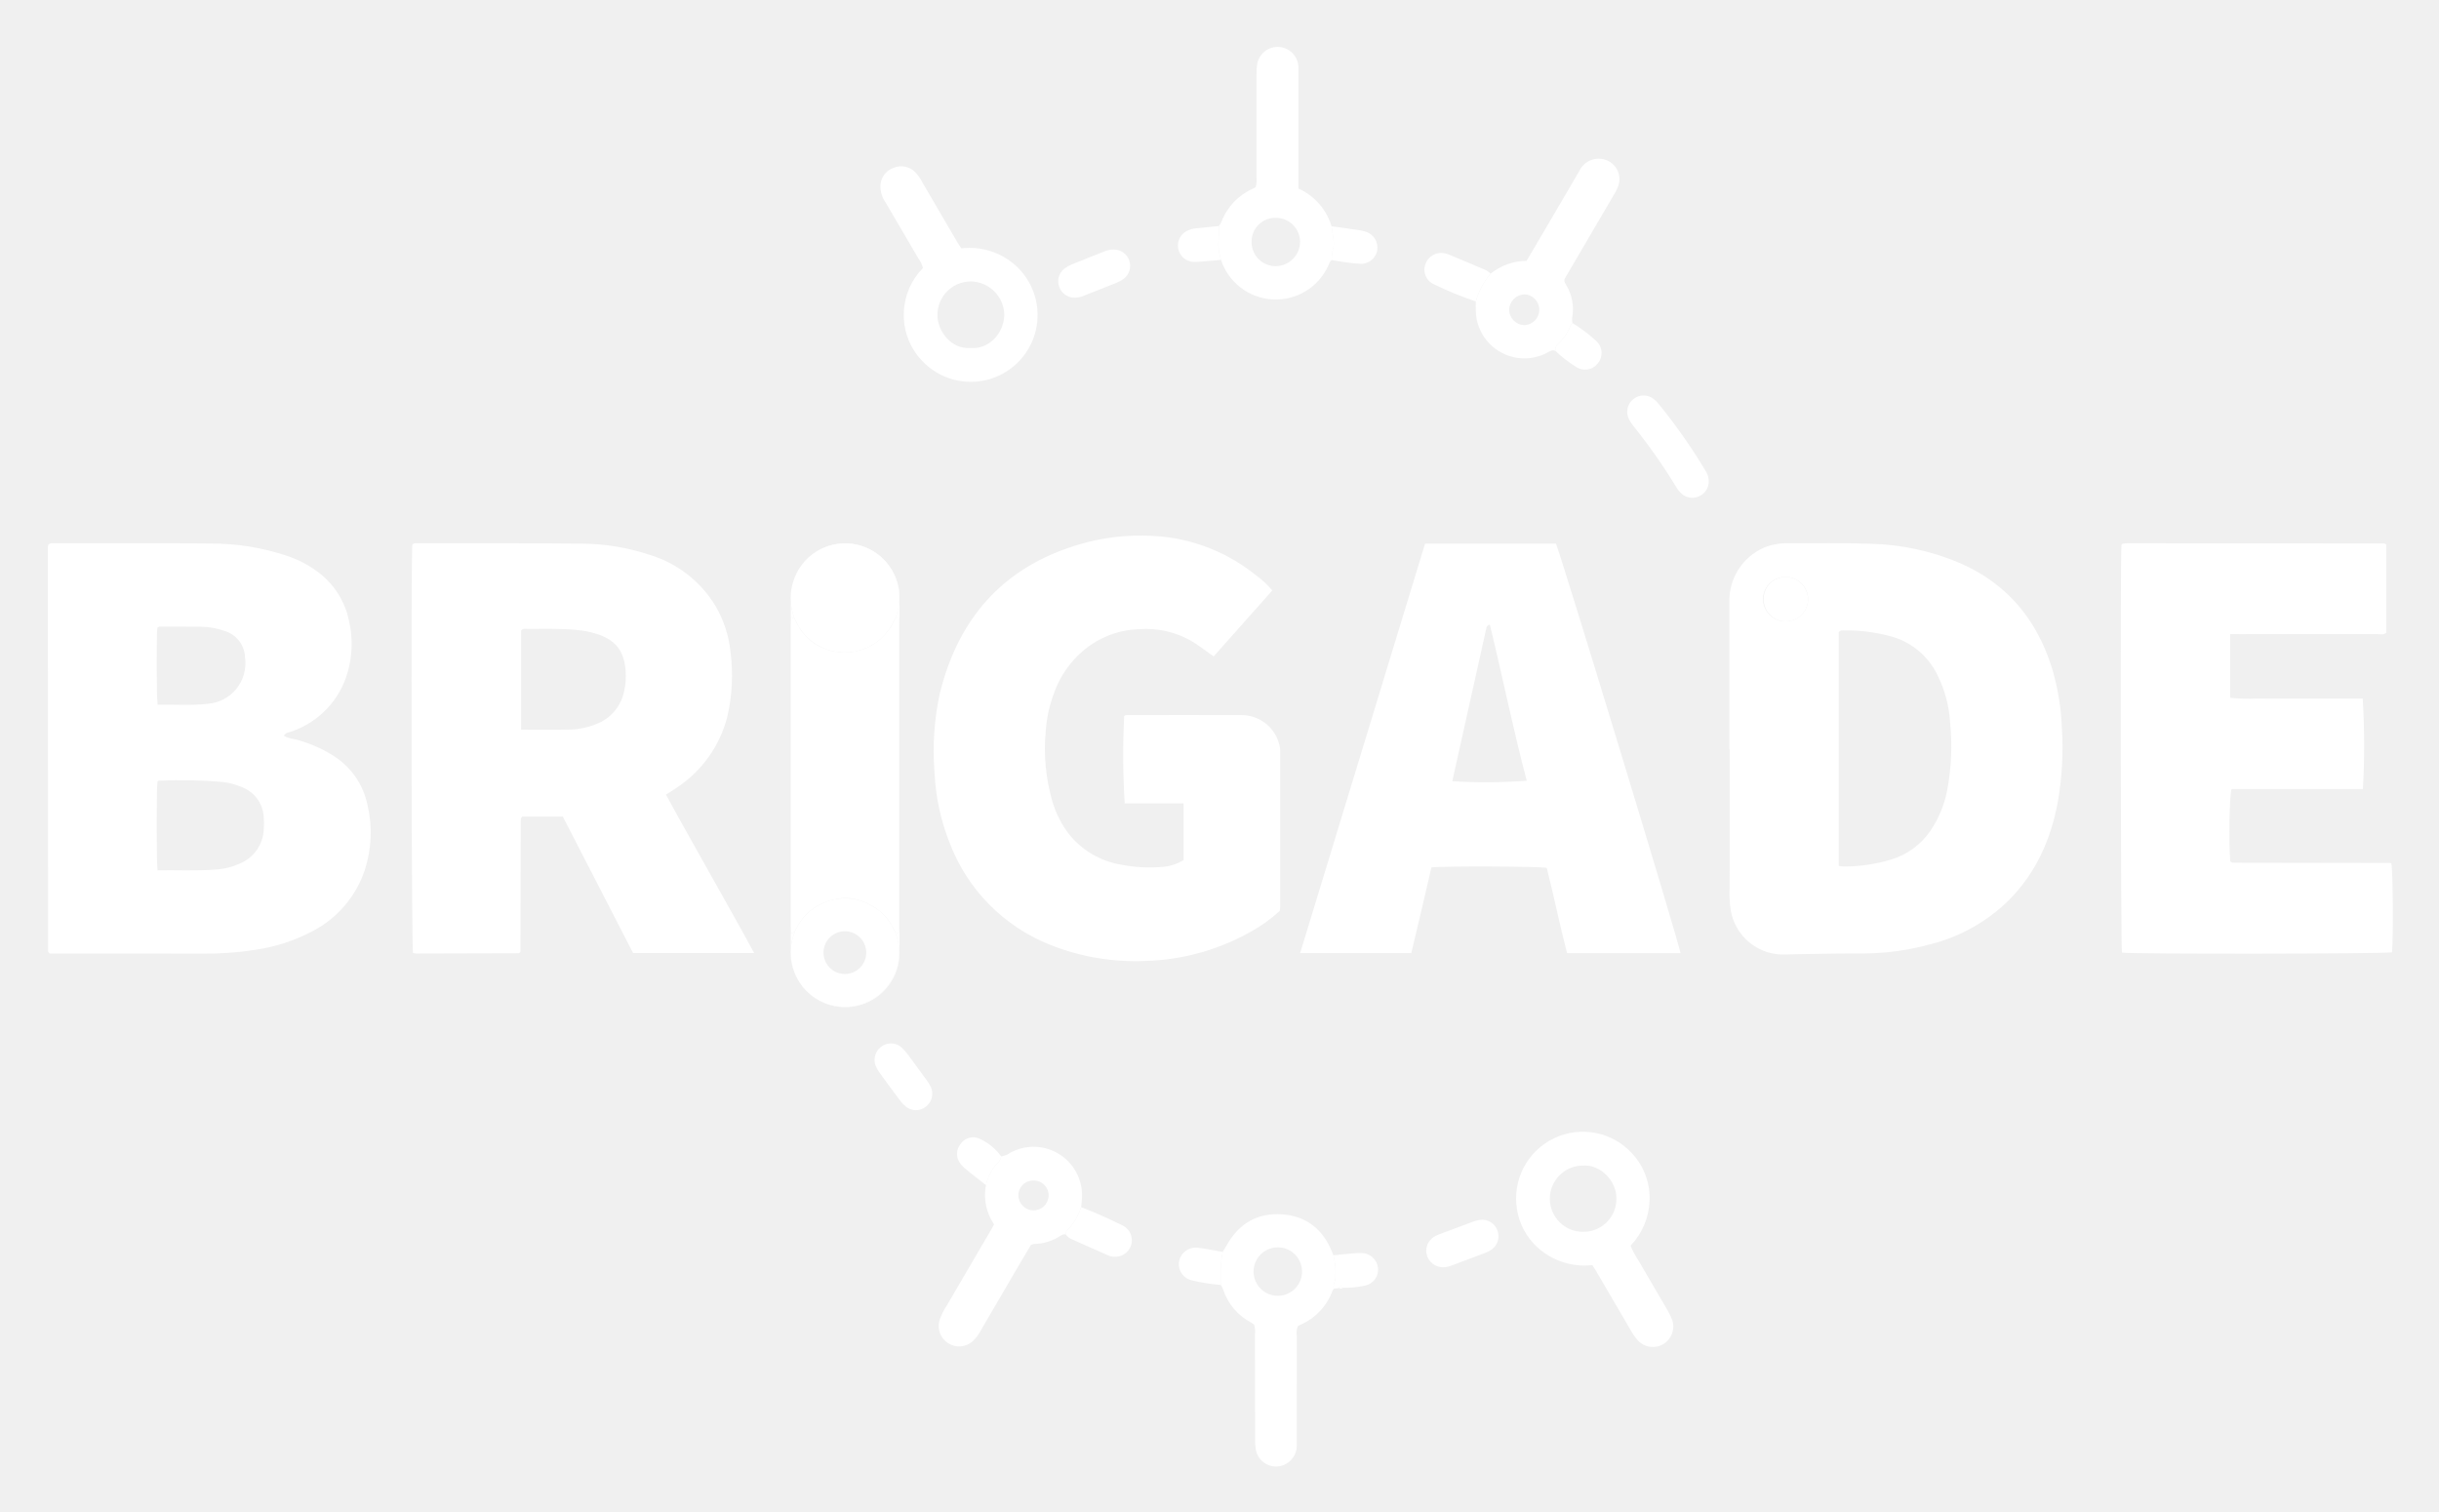
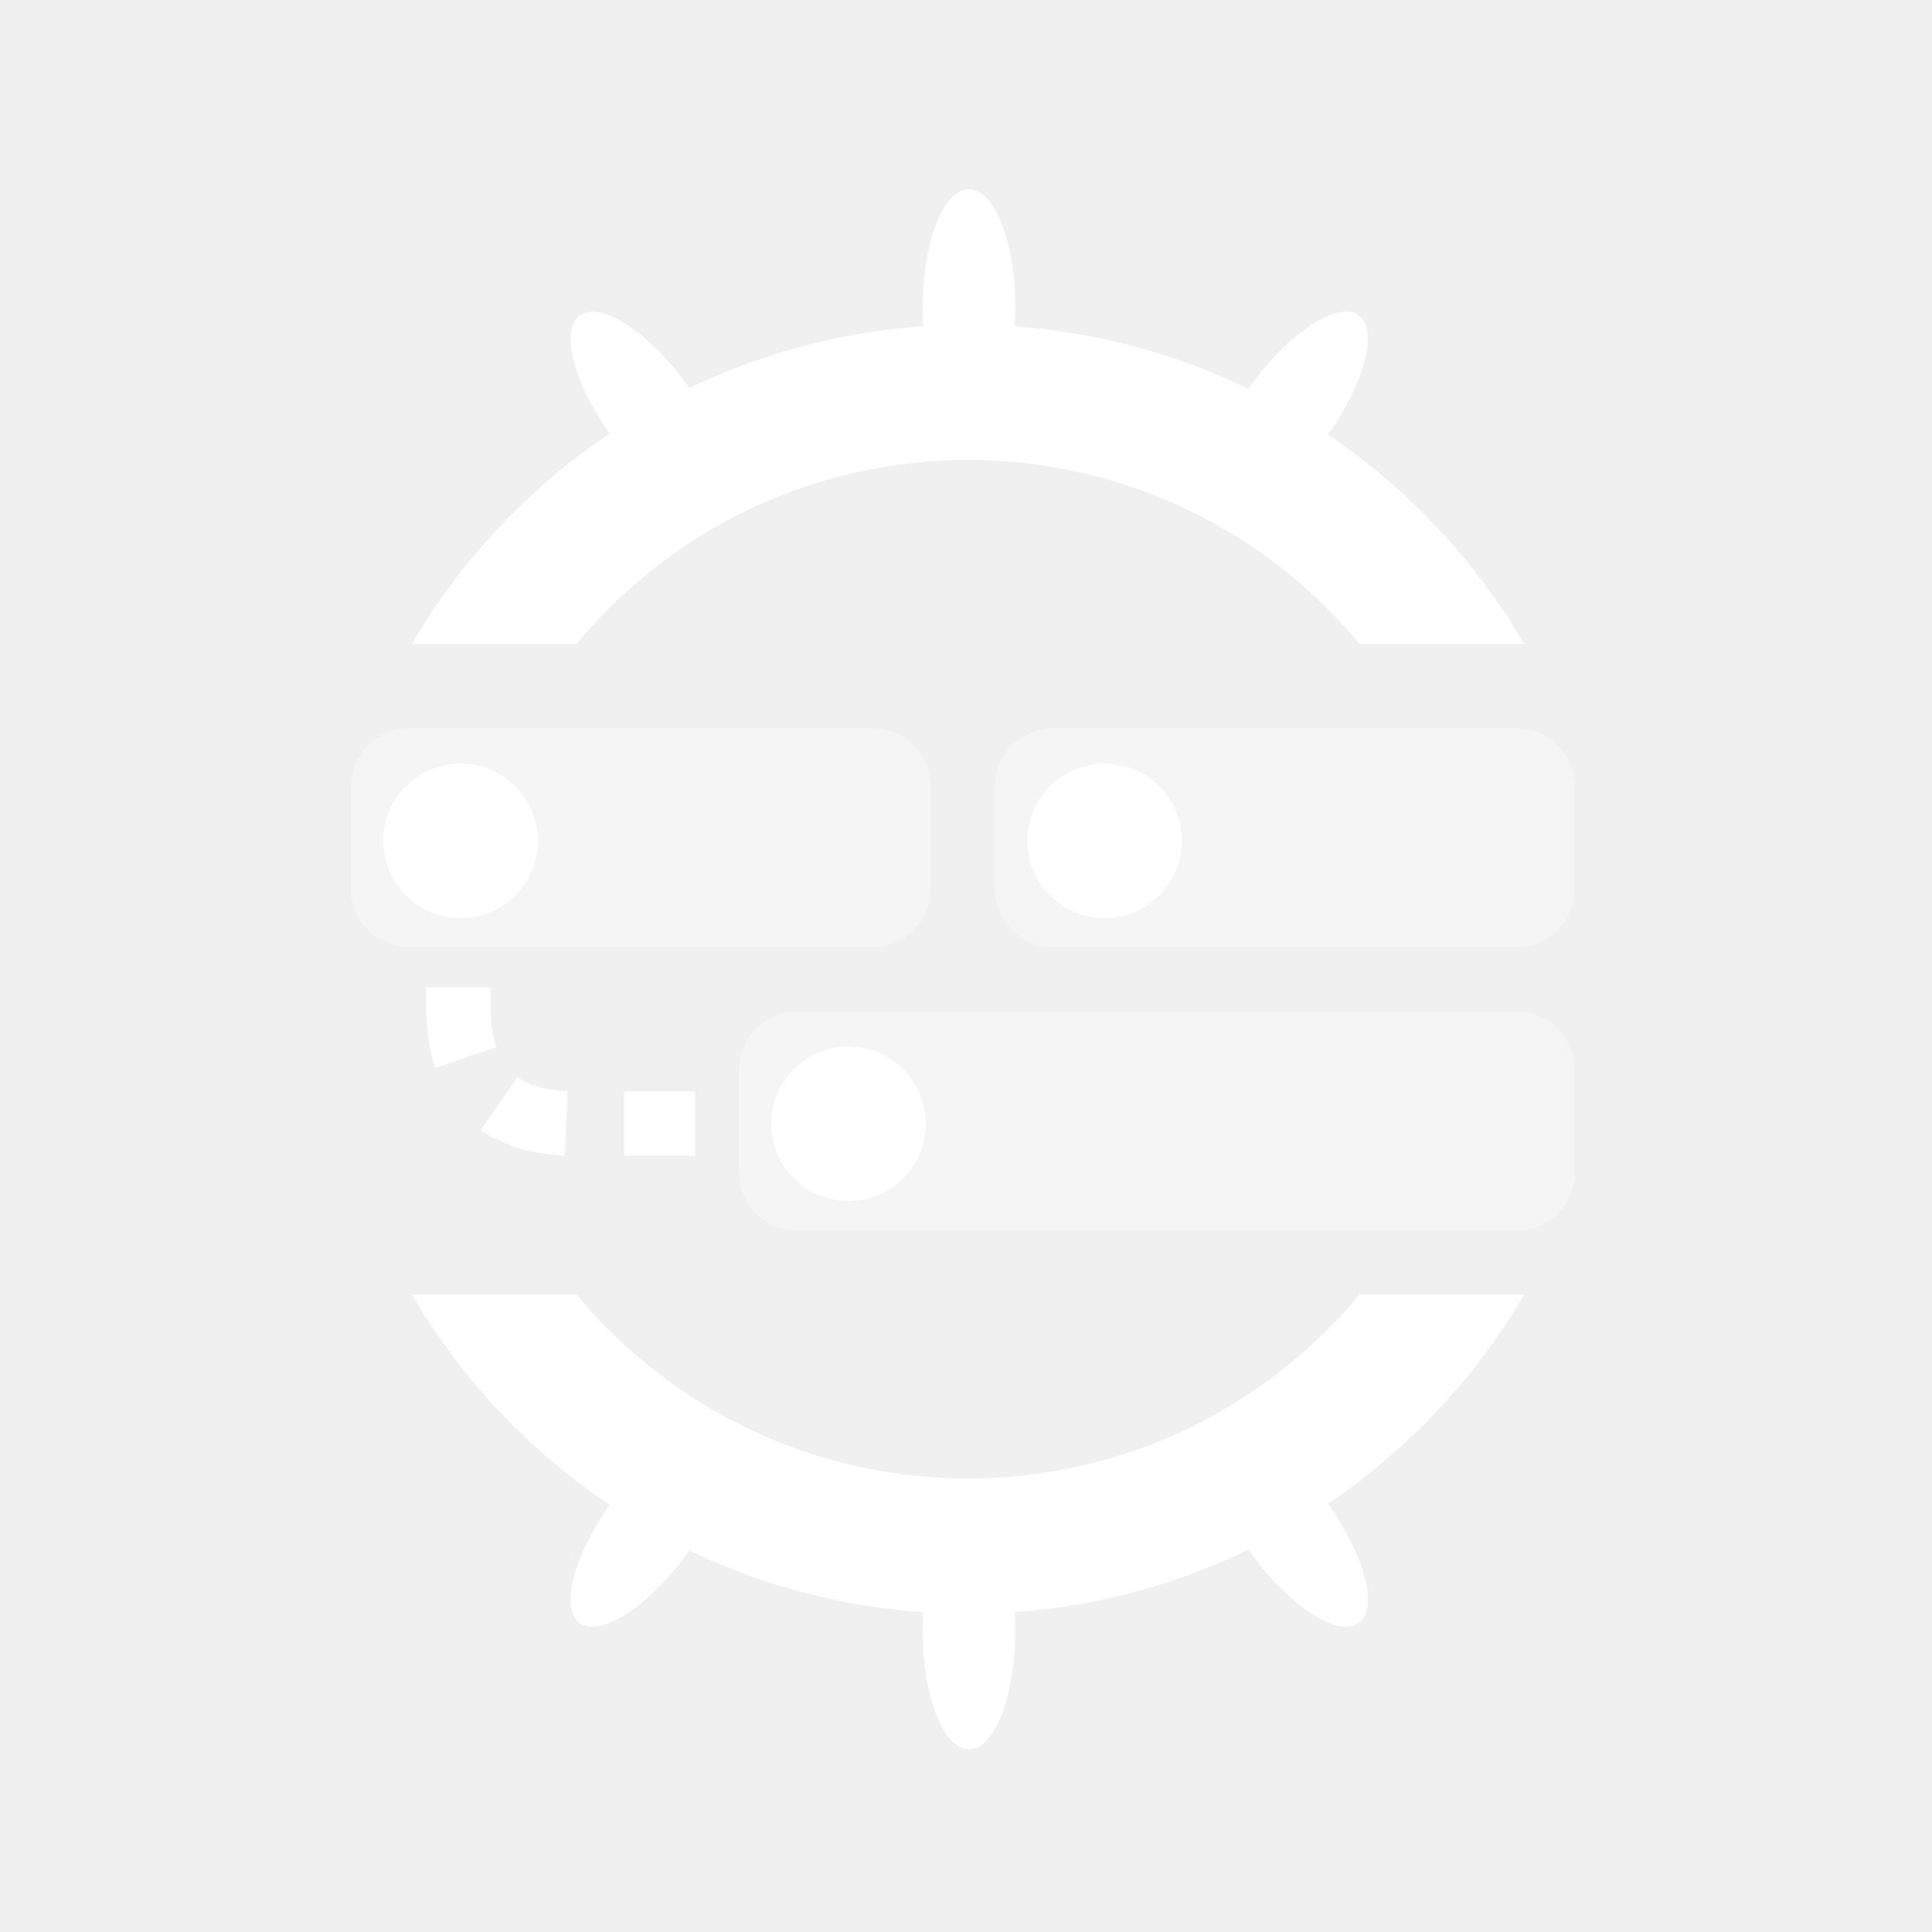
- <svg xmlns="http://www.w3.org/2000/svg" role="img" viewBox="-7.43 -4.93 464.36 287.86">
+ <svg xmlns="http://www.w3.org/2000/svg" xmlns:xlink="http://www.w3.org/1999/xlink" width="300px" height="300px" viewBox="0 0 300 300" version="1.1">
  <defs>
-     <style>.cls-2{fill:#fff}</style>
+     <rect id="path-1" x="0.638" y="0" width="175.861" height="50" />
+     <rect id="path-3" x="0.561" y="0" width="176.187" height="50" />
  </defs>
-   <path fill="none" d="M177.378 61.332c3.34.28 6.272-2.593 6.407-6.274a6.488 6.488 0 0 0-6.399-6.397 6.362 6.362 0 0 0-6.339 6.385c.002 3.028 2.566 6.583 6.33 6.286zm-23.953 119.196a4.068 4.068 0 1 0-4.068-4.067 4.068 4.068 0 0 0 4.068 4.067zM282.793 56.973a2.927 2.927 0 0 0-.023-5.852 3.022 3.022 0 0 0-2.874 2.945 2.964 2.964 0 0 0 2.897 2.907zm-47.346-11.22a4.673 4.673 0 0 0 4.644-4.699 4.59 4.59 0 0 0-4.632-4.501 4.486 4.486 0 0 0-4.598 4.49 4.572 4.572 0 0 0 4.586 4.71zm-129.26 70.02a18.047 18.047 0 0 0-3.775-.743c-3.156-.322-6.318-.176-9.476-.21-.397-.003-.832-.097-1.155.3v18.887c3.295 0 6.395.062 9.49-.026a13.738 13.738 0 0 0 4.782-1.032 8.422 8.422 0 0 0 5.269-5.93 12.998 12.998 0 0 0 .35-4.356c-.3-3.695-1.924-5.735-5.485-6.89zm83.19 104.079a2.835 2.835 0 0 0-2.921 2.84 2.881 2.881 0 0 0 5.76.077 2.833 2.833 0 0 0-2.839-2.917zM32.096 129.081a7.745 7.745 0 0 0 7.133-8.78 5.45 5.45 0 0 0-3.904-5.093 14.184 14.184 0 0 0-4.47-.797q-3.687-.03-7.373-.03c-.337 0-.711-.077-.965.26-.174 1.649-.16 12.824.05 14.605 3.228-.053 6.392.203 9.529-.165zm6.567 15.886a12.962 12.962 0 0 0-3.717-1 92.744 92.744 0 0 0-12.111-.246c-.097.002-.193.113-.29.175-.192 1.43-.206 15.015.013 16.894 3.716-.06 7.34.145 10.959-.146a13.16 13.16 0 0 0 5.072-1.309 7.34 7.34 0 0 0 4.196-6.26 14.15 14.15 0 0 0-.011-2.458 6.423 6.423 0 0 0-4.111-5.65zm322.86-21.192a13.883 13.883 0 0 0-9.33-7.637 31.81 31.81 0 0 0-8.339-1.026c-.391.005-.83-.125-1.2.332l-.001 44.507a6.021 6.021 0 0 0 .814.116 31.446 31.446 0 0 0 9.169-1.332 13.977 13.977 0 0 0 7.496-5.514 20.82 20.82 0 0 0 3.14-7.567 45.336 45.336 0 0 0 .575-13.113 23.38 23.38 0 0 0-2.324-8.766zm-85.988-8.996q-3.24 14.52-6.464 29.045a103.587 103.587 0 0 0 14.177-.094c-2.603-9.82-4.603-19.782-7.027-29.734a.823.823 0 0 0-.686.783z" />
-   <path d="M225.038 44.553a9.062 9.062 0 0 1-.42-1.833 9.046 9.046 0 0 0 .42 1.834zm21.43-2.498a6.312 6.312 0 0 0 .019-.99 6.313 6.313 0 0 1-.02.989 8.577 8.577 0 0 0-.356 2.53 8.566 8.566 0 0 1 .357-2.53zm-21.849.665c-.262-1.552.164-3.077.033-4.613.13 1.536-.296 3.06-.033 4.613zm107.877 62.2a4.233 4.233 0 1 0 4.307 4.219 4.329 4.329 0 0 0-4.307-4.218zm-96.274 63.59a5.965 5.965 0 0 0 .076-.625q.008-14.856.01-29.715a5.301 5.301 0 0 0-.285-1.721 7.396 7.396 0 0 0-7.159-5.213c-7.092-.024-14.184-.008-21.276-.002-.338 0-.708-.088-.987.2a149.5 149.5 0 0 0 .101 16.614h11.208v10.783a8.819 8.819 0 0 1-3.863 1.296 28.46 28.46 0 0 1-8.048-.414 16.14 16.14 0 0 1-9.929-5.838 19.237 19.237 0 0 1-3.098-6.067 35.972 35.972 0 0 1-1.304-13.563 25.36 25.36 0 0 1 1.697-7.512 18.67 18.67 0 0 1 7.047-8.98 17.038 17.038 0 0 1 9.088-2.876 17.274 17.274 0 0 1 10.25 2.452c1.276.823 2.489 1.741 3.892 2.73 3.761-4.233 7.446-8.377 11.154-12.552a16.422 16.422 0 0 0-3.183-2.961 33.82 33.82 0 0 0-17.973-7.315 41.553 41.553 0 0 0-13.788 1.008c-15.245 3.874-24.568 13.614-28.332 28.79a51.248 51.248 0 0 0-1.033 15.028 41.264 41.264 0 0 0 2.822 13.34 33.798 33.798 0 0 0 19.27 19.608 43.815 43.815 0 0 0 18.055 3.043 43.141 43.141 0 0 0 20.105-5.588 27.79 27.79 0 0 0 5.483-3.95zm27.668-69.937l-23.788 77.984h21.166q.973-4.11 1.937-8.194c.64-2.724 1.27-5.451 1.894-8.122 2.221-.283 20.6-.21 21.956.082 1.372 5.379 2.456 10.869 3.872 16.243h21.596c-.085-1.344-22.882-76.262-23.725-77.993zm5.18 45.25q3.23-14.524 6.465-29.044a.823.823 0 0 1 .686-.783c2.424 9.952 4.423 19.914 7.027 29.734a103.587 103.587 0 0 1-14.177.094zm178.78 15.636a.46.46 0 0 0-.153-.064q-14.773-.026-29.544-.049c-.176 0-.351-.016-.526-.029a.56.56 0 0 1-.172-.03.655.655 0 0 1-.138-.104c-.044-.038-.086-.078-.13-.118-.295-3.772-.165-12.423.246-13.749h25.017a149.846 149.846 0 0 0-.04-17.225h-15.059c-1.701 0-3.4.028-5.1-.009a30.956 30.956 0 0 1-5.087-.15v-12.124c.773 0 1.405 0 2.038.002q12.925 0 25.853-.01c.613-.002 1.287.213 1.828-.242v-16.81c-.194-.097-.294-.19-.394-.19q-24.445-.03-48.889-.041a8.515 8.515 0 0 0-.873.07.303.303 0 0 0-.14.088 1.282 1.282 0 0 0-.116.13c-.241 2.845-.145 76.317.1 77.66 1.829.3 50.137.245 51.406-.06.284-2.533.187-15.73-.127-16.946z" class="cls-2" />
-   <path d="M383.27 122.371c-2.873-9.292-8.542-16.169-17.564-20.092a46.085 46.085 0 0 0-16.897-3.665c-5.328-.188-10.667-.09-16-.094a11.112 11.112 0 0 0-4.456.857 10.974 10.974 0 0 0-6.524 10.382q.025 13.98.006 27.96h.045v4.22q0 10.991-.005 21.982a21.882 21.882 0 0 0 .216 4.552 10.153 10.153 0 0 0 10.47 8.347c3.103-.106 6.205-.101 9.306-.17 1.875-.042 3.751-.009 5.627-.024a49.28 49.28 0 0 0 12.834-1.818 32.6 32.6 0 0 0 14.548-8.172c5.268-5.215 8.146-11.657 9.475-18.85a60.218 60.218 0 0 0 .776-14.179 45.993 45.993 0 0 0-1.856-11.236zm-50.727-8.985a4.233 4.233 0 1 1-.047-8.465 4.233 4.233 0 1 1 .047 8.465zm30.73 32.268a20.82 20.82 0 0 1-3.141 7.567 13.977 13.977 0 0 1-7.496 5.514 31.446 31.446 0 0 1-9.17 1.332 6.021 6.021 0 0 1-.813-.116v-44.507c.372-.457.81-.327 1.201-.332a31.81 31.81 0 0 1 8.339 1.026 13.883 13.883 0 0 1 9.33 7.637 23.38 23.38 0 0 1 2.324 8.767 45.336 45.336 0 0 1-.574 13.112zm-243.903.726c.801-.518 1.451-.912 2.074-1.346a22.988 22.988 0 0 0 9.583-13.43 34.83 34.83 0 0 0 .622-12.402 21.4 21.4 0 0 0-2.879-8.781 22.11 22.11 0 0 0-12.498-9.698 41.686 41.686 0 0 0-12.954-2.135c-10.375-.108-20.752-.061-31.127-.07-.39 0-.833-.115-1.122.295-.256 3.117-.15 76.333.126 77.727a3.9 3.9 0 0 0 .644.096q9.76-.017 19.517-.052c.046 0 .091-.066.135-.103.044-.038.086-.08.129-.12a.77.77 0 0 0 .038-.17l.052-24.792a3.7 3.7 0 0 1 .05-.524c.008-.051.062-.097.097-.144.035-.046.073-.09.142-.178h7.722l13.386 25.993h23.05c-2.8-5.22-5.671-10.168-8.441-15.171-2.768-5-5.637-9.947-8.345-14.996zm-8.048-19.36a8.422 8.422 0 0 1-5.27 5.93 13.738 13.738 0 0 1-4.78 1.031c-3.096.088-6.196.026-9.491.026v-18.886c.323-.398.758-.304 1.155-.3 3.158.033 6.32-.113 9.476.209a18.047 18.047 0 0 1 3.775.743c3.561 1.155 5.185 3.195 5.485 6.89a12.998 12.998 0 0 1-.35 4.357zm-55.345 11.914a25.298 25.298 0 0 0-7.405-3.136 5.07 5.07 0 0 1-1.963-.632c.356-.613.914-.616 1.383-.785a16.69 16.69 0 0 0 10.798-11.413 19.461 19.461 0 0 0 .217-9.733 15.409 15.409 0 0 0-6.208-9.473 20.631 20.631 0 0 0-5.445-2.808 45.283 45.283 0 0 0-14.848-2.388c-9.846-.11-19.694-.046-29.54-.048-.395 0-.823-.107-1.225.304a4.648 4.648 0 0 0-.066.6q.02 38.417.05 76.836c0 .049.055.098.09.144.035.046.077.089.21.242h1.82c9.026 0 18.053-.02 27.08.01a60.174 60.174 0 0 0 10.152-.712 33.41 33.41 0 0 0 11.127-3.634 20.345 20.345 0 0 0 9.794-11.502 23.003 23.003 0 0 0 .535-12.484 14.502 14.502 0 0 0-6.556-9.388zm-33.46-24.294c.254-.336.628-.26.965-.26q3.686.006 7.372.03a14.184 14.184 0 0 1 4.47.798 5.45 5.45 0 0 1 3.905 5.094 7.745 7.745 0 0 1-7.133 8.78c-3.137.367-6.301.11-9.529.164-.21-1.781-.224-12.956-.05-14.606zm20.268 38.435a7.34 7.34 0 0 1-4.196 6.26 13.16 13.16 0 0 1-5.072 1.309c-3.618.291-7.243.086-10.96.146-.218-1.879-.204-15.463-.012-16.894.097-.062.193-.173.29-.175a92.744 92.744 0 0 1 12.11.246 12.962 12.962 0 0 1 3.718 1 6.423 6.423 0 0 1 4.11 5.65 14.15 14.15 0 0 1 .012 2.458zm100.304-38.717q-.007 28.335 0 56.668c0 .324.017.648.037.972v-58.612c-.02.324-.037.648-.037.972zm55.317 110.578c.045-.467.102-.93.134-1.396a9.238 9.238 0 0 0-13.6-8.99 3.776 3.776 0 0 1-1.765.71 1.855 1.855 0 0 1-.628 1.21 9.258 9.258 0 0 0-2.263 4.262 9.875 9.875 0 0 0 1.549 7.47c-.21.386-.341.644-.488.893q-4.216 7.208-8.43 14.417a12.75 12.75 0 0 0-1.483 2.98 3.895 3.895 0 0 0 6.313 3.99 8.347 8.347 0 0 0 1.572-2.103q3.362-5.772 6.736-11.536c.944-1.614 1.905-3.218 2.813-4.75a3.291 3.291 0 0 1 .637-.165 9.315 9.315 0 0 0 4.966-1.548 1.404 1.404 0 0 1 .986-.277 5.197 5.197 0 0 1 .113-.517.354.354 0 0 1 .082-.127 11.557 11.557 0 0 0 2.756-4.523zm-9.192.603a2.905 2.905 0 0 1-2.758-2.848 2.835 2.835 0 0 1 2.921-2.84 2.833 2.833 0 0 1 2.84 2.918 2.878 2.878 0 0 1-3.003 2.77zM224.619 42.72a9.062 9.062 0 0 0 .42 1.834 10.975 10.975 0 0 0 20.371 1.216c.212-.408.295-.893.701-1.187a8.577 8.577 0 0 1 .357-2.53 6.313 6.313 0 0 0 .018-.988c-.053-.98-.289-1.94-.404-2.913v-.001a11.481 11.481 0 0 0-6.3-7.178V9.253c0-.469.018-.939-.01-1.406a3.954 3.954 0 0 0-7.849-.566 10.188 10.188 0 0 0-.122 1.922q-.012 9.758-.01 19.517a4.896 4.896 0 0 1-.164 1.985c-.15.084-.343.207-.55.303a11.312 11.312 0 0 0-5.986 6.359 5.053 5.053 0 0 1-.44.74c.132 1.536-.294 3.06-.032 4.613zm10.84-6.167a4.59 4.59 0 0 1 4.632 4.501 4.673 4.673 0 0 1-4.644 4.699 4.572 4.572 0 0 1-4.586-4.71 4.486 4.486 0 0 1 4.598-4.49zm11.364 201.682a13.383 13.383 0 0 0-.386-4.152l-.262-.647c-1.732-4.282-4.874-6.81-9.49-7.139-4.682-.333-8.205 1.724-10.527 5.815-.256.454-.533.896-.8 1.343a21.622 21.622 0 0 0-.368 4.71l.004.341.015 1.234a5.546 5.546 0 0 1 .404.772 10.912 10.912 0 0 0 5.408 6.416 4.175 4.175 0 0 1 .515.366 4.92 4.92 0 0 1 .163 1.981c.013 6.564.01 13.128.025 19.692a11.917 11.917 0 0 0 .159 2.274 3.955 3.955 0 0 0 3.977 3.077 4.007 4.007 0 0 0 3.755-3.36 11.49 11.49 0 0 0 .047-1.58l.01-19.868a3.764 3.764 0 0 1 .168-1.875 1.76 1.76 0 0 1 .305-.22 11.303 11.303 0 0 0 6.357-6.668 1.297 1.297 0 0 1 .207-.283c-.203-.784.335-1.46.314-2.229zm-10.84 3.573a4.616 4.616 0 1 1-.118-9.23 4.616 4.616 0 0 1 .119 9.23zm37.561-189.335c-.002.64-.037 1.284.001 1.922a9.26 9.26 0 0 0 13.537 7.862c.517-.258.979-.655 1.614-.39-.002-.013 0-.025 0-.039a1.358 1.358 0 0 1 .44-1.209 9.616 9.616 0 0 0 2.57-3.818c.032-.09.178-.137.27-.203h.001a2.414 2.414 0 0 1-.048-1.214 8.917 8.917 0 0 0-1.1-5.924c-.187-.352-.51-.661-.4-1.227.063-.113.176-.316.293-.517q4.528-7.734 9.06-15.467a8.477 8.477 0 0 0 .978-2.055 3.89 3.89 0 0 0-3.286-4.871 4.01 4.01 0 0 0-4.195 2.265q-2.512 4.334-5.058 8.646c-1.657 2.823-3.319 5.642-5.008 8.51a11.01 11.01 0 0 0-6.846 2.435 13.8 13.8 0 0 0-2.823 5.294zm9.226-1.352a2.927 2.927 0 0 1 .023 5.852 2.964 2.964 0 0 1-2.897-2.907 3.022 3.022 0 0 1 2.874-2.945zm27.176 193.252c-1.793-3.091-3.623-6.162-5.41-9.258a15.542 15.542 0 0 1-1.525-2.855 13.03 13.03 0 0 0 3.617-8.515 12.451 12.451 0 0 0-3.166-8.874 12.71 12.71 0 0 0-22.067 10.523 12.455 12.455 0 0 0 3.722 7.03 13.283 13.283 0 0 0 10.623 3.537c.276.438.502.776.707 1.126q3.198 5.461 6.39 10.924a11.576 11.576 0 0 0 1.584 2.315 3.888 3.888 0 0 0 6.519-3.905 12.005 12.005 0 0 0-.994-2.048zM294 229.623a6.305 6.305 0 1 1-.11-12.61c3.41-.312 6.485 3.029 6.424 6.219a6.257 6.257 0 0 1-6.314 6.39zM167.455 44.33a5.483 5.483 0 0 1 .842 1.77 12.61 12.61 0 0 0-3.642 8.37 12.404 12.404 0 0 0 2.881 8.633 12.725 12.725 0 1 0 18.189-17.666 13.181 13.181 0 0 0-10.126-3.08c-.3-.461-.57-.838-.803-1.236q-3.284-5.613-6.56-11.23a8.299 8.299 0 0 0-1.396-2.015 3.745 3.745 0 0 0-4.22-.818 3.707 3.707 0 0 0-2.426 3.544 5.296 5.296 0 0 0 .95 2.964q3.165 5.377 6.31 10.764zm9.931 4.331a6.488 6.488 0 0 1 6.399 6.397c-.135 3.681-3.067 6.554-6.407 6.274-3.765.297-6.329-3.258-6.33-6.286a6.362 6.362 0 0 1 6.338-6.385zm47.972 184.794zm-73.155-67.289c-.227.039-.441.096-.662.145a10.102 10.102 0 0 1 5.444.464 8.627 8.627 0 0 0-4.782-.61zm-7.43 4.662a10.37 10.37 0 0 1 3.215-3.138 9.604 9.604 0 0 0-3.215 3.138z" class="cls-2" />
-   <path d="M163.825 176.504V108.89a10.35 10.35 0 0 0-20.242-3.048 10.33 10.33 0 1 1 19.364 7.14.934.934 0 0 1 .706-.37c.03.581.084 1.164.084 1.746q.006 28.335 0 56.668c0 .582-.054 1.165-.084 1.746a.956.956 0 0 1-.772-.46 10.328 10.328 0 0 1-18.02 9.924 10.348 10.348 0 0 0 18.964-5.732z" class="cls-2" />
-   <path d="M160.09 168.577a10.372 10.372 0 0 1 2.06 2.373 8.37 8.37 0 0 0-2.06-2.373zm-16.184-55.583a10.284 10.284 0 0 1-.78-3.424v3.816c.016-.258.034-.516.047-.774a.993.993 0 0 1 .733.382zm-.733 59.778c-.013-.258-.031-.516-.047-.774v3.87a10.255 10.255 0 0 1 1.017-3.918c-.21.422-.442.781-.97.822zm1.547-58.25a9.52 9.52 0 0 0 4.274 3.84 10.34 10.34 0 0 0 3.08.856 10.328 10.328 0 0 1-7.354-4.696z" class="cls-2" />
-   <path d="M143.173 172.772c.527-.04.76-.4.97-.822l.023-.041a10.953 10.953 0 0 1 .607-1.08 9.604 9.604 0 0 1 3.215-3.139 10.254 10.254 0 0 1 2.874-1.225l.122-.031c.184-.045.369-.088.557-.123.22-.049.435-.106.662-.145a8.627 8.627 0 0 1 4.782.609 10.309 10.309 0 0 1 3.106 1.802 8.37 8.37 0 0 1 2.06 2.373 10.295 10.295 0 0 1 .73 1.362.956.956 0 0 0 .772.46c.03-.581.084-1.164.084-1.746q.006-28.334 0-56.668c0-.582-.054-1.165-.084-1.746a.934.934 0 0 0-.706.37 10.14 10.14 0 0 1-1.592 2.57l-.01.011a10.2 10.2 0 0 1-.655.722 10.159 10.159 0 0 1-.805.73c-.05.04-.1.077-.15.116-.17.13-.34.26-.517.38-.097.066-.198.126-.298.19-.144.09-.286.184-.435.267-.255.145-.516.28-.783.403l-.021.01c-.245.11-.496.21-.75.301-.07.026-.14.054-.212.078-.193.065-.388.121-.586.175-.152.041-.304.083-.46.118a11 11 0 0 1-.37.074c-.253.046-.507.09-.765.117l-.11.011c-.33.032-.664.05-1.003.05-.035 0-.068-.006-.103-.006a10.415 10.415 0 0 1-1.245-.08l-.003-.001a10.34 10.34 0 0 1-3.08-.855 9.52 9.52 0 0 1-4.274-3.84 10.285 10.285 0 0 1-.814-1.53.993.993 0 0 0-.733-.381c-.013.258-.031.516-.047.774v58.612c.016.258.034.516.047.774zm-.047 3.095c-.012.198-.03.393-.03.594a10.281 10.281 0 0 0 1.764 5.775 10.298 10.298 0 0 1-1.734-5.732z" class="cls-2" />
-   <path d="M153.425 186.79a10.322 10.322 0 0 0 9.456-14.478 3.223 3.223 0 0 1-.295-.56 7.328 7.328 0 0 0-.436-.802 10.372 10.372 0 0 0-2.06-2.373 11.874 11.874 0 0 0-1.231-.859 13.258 13.258 0 0 0-1.874-.943 10.102 10.102 0 0 0-5.444-.464c-.188.035-.373.078-.557.123l-.122.031a11.364 11.364 0 0 0-2.874 1.225 10.167 10.167 0 0 0-3.845 4.26 10.255 10.255 0 0 0-1.017 3.917v.637a10.262 10.262 0 0 0 10.299 10.286zm0-14.397a4.068 4.068 0 1 1-4.068 4.068 4.068 4.068 0 0 1 4.068-4.068z" class="cls-2" />
-   <path d="M144.143 171.95a10.308 10.308 0 0 1 .63-1.122 10.953 10.953 0 0 0-.607 1.08c-.007.015-.015.028-.023.042zm6.719-5.485a10.254 10.254 0 0 0-2.874 1.225 11.364 11.364 0 0 1 2.874-1.225zm7.997 1.253a11.874 11.874 0 0 1 1.232.86 10.309 10.309 0 0 0-3.106-1.803 13.258 13.258 0 0 1 1.874.943zm3.727 4.034a3.223 3.223 0 0 0 .295.56 10.295 10.295 0 0 0-.73-1.362 7.328 7.328 0 0 1 .435.802zm-19.003-65.91a10.315 10.315 0 0 0-.487 3.135c0 .2.018.396.03.593v-.68a10.347 10.347 0 0 1 .457-3.048z" class="cls-2" />
-   <path d="M144.403 113.952c.098.195.207.383.317.57a10.328 10.328 0 0 0 7.354 4.696h.003a10.415 10.415 0 0 0 1.245.081c.035 0 .068.007.103.007.339 0 .673-.019 1.004-.05l.109-.012c.258-.028.512-.07.764-.117.125-.023.249-.047.372-.074.155-.035.307-.077.46-.118.197-.054.392-.11.585-.175.071-.024.141-.052.212-.078.254-.092.505-.19.75-.301l.02-.01c.268-.123.529-.258.784-.403.149-.083.29-.177.435-.267.1-.064.2-.124.298-.19.177-.12.348-.25.517-.38.05-.039.1-.076.15-.116a10.159 10.159 0 0 0 .805-.73 10.2 10.2 0 0 0 .655-.722l.01-.01a9.77 9.77 0 0 0 1.144-1.759 4.485 4.485 0 0 1 .448-.811 10.335 10.335 0 1 0-19.821-4.093v.68a10.284 10.284 0 0 0 .78 3.424 5.302 5.302 0 0 1 .497.958z" class="cls-2" />
-   <path d="M161.355 115.552a10.14 10.14 0 0 0 1.592-2.57 4.485 4.485 0 0 0-.448.812 9.77 9.77 0 0 1-1.144 1.758zm-17.449-2.558a10.285 10.285 0 0 0 .814 1.528 9.55 9.55 0 0 1-.317-.57 5.302 5.302 0 0 0-.497-.958zm173.34-28.357a109.23 109.23 0 0 0-8.877-12.643 6.253 6.253 0 0 0-.859-.876 3.116 3.116 0 0 0-4.776 3.826 6.873 6.873 0 0 0 .766 1.175 109.167 109.167 0 0 1 8.174 11.637 5.418 5.418 0 0 0 .972 1.24 3 3 0 0 0 3.262.63 3.04 3.04 0 0 0 1.987-2.84 3.687 3.687 0 0 0-.649-2.149zm-92.251 153.869c-.002-.114-.004-.228-.004-.342a21.623 21.623 0 0 1 .367-4.709c-1.545-.267-3.083-.603-4.638-.785a3.223 3.223 0 0 0-3.682 2.692 3.182 3.182 0 0 0 2.645 3.546 34.302 34.302 0 0 0 5.326.835v-.002l-.014-1.235zm49.326-11.156a6.665 6.665 0 0 0-1.354.365q-3.218 1.178-6.422 2.395a5.097 5.097 0 0 0-1.087.563 3.085 3.085 0 0 0-1.227 3.402 3.192 3.192 0 0 0 3 2.295 4.773 4.773 0 0 0 1.719-.33q3.294-1.224 6.576-2.477a4.583 4.583 0 0 0 1.074-.59 3.12 3.12 0 0 0 .994-3.771 3.084 3.084 0 0 0-3.273-1.852zm-8.725-178.144a65.229 65.229 0 0 0 7.947 3.266 13.829 13.829 0 0 1 2.823-5.293 4.207 4.207 0 0 0-.824-.637c-2.421-1.042-4.854-2.055-7.285-3.072a2.558 2.558 0 0 0-.508-.134 3.152 3.152 0 0 0-3.796 2.049 2.999 2.999 0 0 0 1.643 3.82zm-19.128-7.151a8.566 8.566 0 0 0-.357 2.528c.458.082.915.182 1.375.242 1.385.176 2.77.435 4.16.476a3.1 3.1 0 0 0 3.153-2.705 3.186 3.186 0 0 0-2.169-3.4 10.591 10.591 0 0 0-1.876-.386c-1.554-.234-3.114-.441-4.671-.658.114.973.35 1.933.404 2.913a6.312 6.312 0 0 1-.02.99zm-26.676 2.887a13.88 13.88 0 0 0 1.927-.101c1.107-.088 2.213-.19 3.32-.288a9.046 9.046 0 0 1-.42-1.833c-.263-1.552.163-3.077.033-4.613-1.572.157-3.146.299-4.715.481a4.231 4.231 0 0 0-1.174.347 3.124 3.124 0 0 0 1.029 6.007zm32.038 188.721a12.945 12.945 0 0 0-1.743.076c-1.217.103-2.431.228-3.648.344a13.383 13.383 0 0 1 .386 4.152c.02.769-.517 1.445-.314 2.23l1.014-.145a.849.849 0 0 1 .156-.208c.16-.147.334-.107.522.162a16.645 16.645 0 0 0 4.158-.4 3.07 3.07 0 0 0 2.553-3.429 3.171 3.171 0 0 0-3.084-2.782zm-45.551-5.262c-2.58-1.25-5.178-2.47-7.873-3.465a11.557 11.557 0 0 1-2.756 4.524.352.352 0 0 0-.082.126c-.06.148-.067.353-.113.517a2.829 2.829 0 0 0 1.388 1.02c.473.232.956.444 1.438.658 1.659.737 3.316 1.477 4.98 2.203a3.418 3.418 0 0 0 3.056.06 3.136 3.136 0 0 0-.038-5.643zm85.428-171.599a9.616 9.616 0 0 1-2.57 3.818 1.357 1.357 0 0 0-.442 1.208l.001.039a22.694 22.694 0 0 0 3.853 3 3.06 3.06 0 0 0 4.237-.623 3.106 3.106 0 0 0-.479-4.4 28.475 28.475 0 0 0-4.33-3.245c-.092.066-.237.114-.27.203zM168.958 200.69q-1.748-2.423-3.535-4.817a13.226 13.226 0 0 0-1.159-1.317 2.917 2.917 0 0 0-2-.809 3.158 3.158 0 0 0-3.016 4.182 5.845 5.845 0 0 0 .769 1.373q1.9 2.639 3.854 5.237a6.9 6.9 0 0 0 1.2 1.27 3.032 3.032 0 0 0 3.751 0 3.103 3.103 0 0 0 .964-3.776 8.3 8.3 0 0 0-.828-1.343zm11.326 20.04a9.259 9.259 0 0 1 2.263-4.261 1.855 1.855 0 0 0 .629-1.21 10.116 10.116 0 0 0-4.417-3.492 2.939 2.939 0 0 0-3.372 1.209c-1.025 1.462-.755 3.168.804 4.49 1.33 1.13 2.726 2.18 4.093 3.265zm16.964-168.977a4.788 4.788 0 0 0 1.704-.383c2.071-.814 4.143-1.623 6.205-2.46a5.999 5.999 0 0 0 1.377-.765 3.107 3.107 0 0 0-1.904-5.565 4.738 4.738 0 0 0-1.714.327c-2.118.852-4.247 1.68-6.36 2.546a5.677 5.677 0 0 0-1.36.787 3.047 3.047 0 0 0-.948 3.486 3.095 3.095 0 0 0 3 2.027z" class="cls-2" />
-   <path d="M291.706 56.8a9.616 9.616 0 0 1-2.57 3.82 1.358 1.358 0 0 0-.44 1.208 1.357 1.357 0 0 1 .441-1.208 9.616 9.616 0 0 0 2.57-3.818c.033-.09.178-.137.27-.203-.093.065-.24.113-.271.202zm-18.163-4.328h.001a13.8 13.8 0 0 1 2.823-5.293 13.829 13.829 0 0 0-2.824 5.293zM225.01 239.74l-.015-1.234.014 1.234zm-26.604-14.803v-.001a11.557 11.557 0 0 1-2.756 4.523.354.354 0 0 0-.082.127.352.352 0 0 1 .082-.126 11.557 11.557 0 0 0 2.756-4.523zm26.952 8.518a21.623 21.623 0 0 0-.368 4.71 21.622 21.622 0 0 1 .368-4.71zm21.129-192.39c-.054-.98-.29-1.94-.404-2.913.114.973.35 1.933.404 2.913zm1.038 199.255a.493.493 0 0 0 .677-.045c-.188-.268-.361-.31-.521-.163a.855.855 0 0 0-.156.208z" class="cls-2" />
-   <path d="M247.525 240.32a.855.855 0 0 1 .156-.208.849.849 0 0 0-.156.208z" class="cls-2" />
+   <g id="icon-white" stroke="none" stroke-width="1" fill="none" fill-rule="evenodd">
+     <g id="icon-1" transform="translate(54, 29)">
+       <g id="Group" transform="translate(95.5, 197) scale(1, -1) translate(-95.5, -197) translate(7, 172)">
+         <mask id="mask-2" fill="white">
+           <use xlink:href="#path-1" />
+         </mask>
+         <g id="Rectangle-3" fill-rule="nonzero" />
+         <circle id="Oval-9" stroke="#FFFFFF" stroke-width="21" fill-rule="nonzero" mask="url(#mask-2)" cx="89.315" cy="100.426" r="89.5" />
+       </g>
+       <g id="Group" transform="translate(7, 21)">
+         <mask id="mask-4" fill="white">
+           <use xlink:href="#path-3" />
+         </mask>
+         <g id="Rectangle-3" fill-rule="nonzero" />
+         <circle id="Oval-9" stroke="#FFFFFF" stroke-width="21" fill-rule="nonzero" mask="url(#mask-4)" cx="89.315" cy="100.426" r="89.5" />
+       </g>
+       <g id="topp-yokes" transform="translate(34, 0)" fill="#FFFFFF">
+         <path d="M101.208,49.855 C97.958,47.657 100.182,39.176 106.174,30.912 C112.166,22.647 119.658,17.729 122.907,19.926 C126.156,22.123 123.933,30.604 117.94,38.869 C111.948,47.133 104.457,52.052 101.208,49.855 Z" id="Oval-1" />
+         <path d="M23.792,49.855 C20.543,52.052 13.052,47.133 7.06,38.869 C1.067,30.604 -1.156,22.123 2.093,19.926 C5.342,17.729 12.834,22.647 18.826,30.912 C24.818,39.176 27.042,47.657 23.792,49.855 Z" id="Oval-1-Copy" />
+         <path d="M62.461,36.914 C58.494,36.914 55.279,28.736 55.279,18.646 C55.279,8.557 58.494,0.378 62.461,0.378 C66.427,0.378 69.643,8.557 69.643,18.646 C69.643,28.736 66.427,36.914 62.461,36.914 Z" id="Oval-1-Copy-4" />
+       </g>
+       <path d="M17.195,124.331 L17.195,128.169 C17.478,139.697 23.561,145.46 35.445,145.46 C47.329,145.46 54.16,145.46 55.939,145.46" id="Path-12" stroke="#FFFFFF" stroke-width="10" stroke-dasharray="11,9" fill-rule="nonzero" />
+       <g id="bottom" transform="translate(96.5, 217.5) scale(1, -1) translate(-96.5, -217.5) translate(34, 192)" fill="#FFFFFF">
+         <path d="M101.208,49.855 C97.958,47.657 100.182,39.176 106.174,30.912 C112.166,22.647 119.658,17.729 122.907,19.926 C126.156,22.123 123.933,30.604 117.94,38.869 C111.948,47.133 104.457,52.052 101.208,49.855 Z" id="Oval-1" />
+         <path d="M23.792,49.855 C20.543,52.052 13.052,47.133 7.06,38.869 C1.067,30.604 -1.156,22.123 2.093,19.926 C5.342,17.729 12.834,22.647 18.826,30.912 C24.818,39.176 27.042,47.657 23.792,49.855 Z" id="Oval-1-Copy" />
+         <path d="M62.461,36.914 C58.494,36.914 55.279,28.736 55.279,18.646 C55.279,8.557 58.494,0.378 62.461,0.378 C66.427,0.378 69.643,8.557 69.643,18.646 C69.643,28.736 66.427,36.914 62.461,36.914 Z" id="Oval-1-Copy-4" />
+       </g>
+       <g id="Group-2" transform="translate(95.5, 123.5) scale(1, -1) translate(-95.5, -123.5) translate(0, 84)" fill="#FFFFFF" fill-rule="nonzero">
+         <rect id="Rectangle" opacity="0.33" x="0.517" y="44.926" width="90" height="34" rx="9" />
+         <circle id="Oval" cx="17.517" cy="61.429" r="12" />
+         <rect id="Rectangle" opacity="0.33" x="100.517" y="44.926" width="90" height="34" rx="9" />
+         <circle id="Oval" cx="117.517" cy="61.429" r="12" />
+         <rect id="Rectangle" opacity="0.33" x="60.751" y="0.926" width="129.766" height="34" rx="9" />
+         <circle id="Oval" cx="77.751" cy="17.505" r="12" />
+       </g>
+     </g>
+   </g>
</svg>
